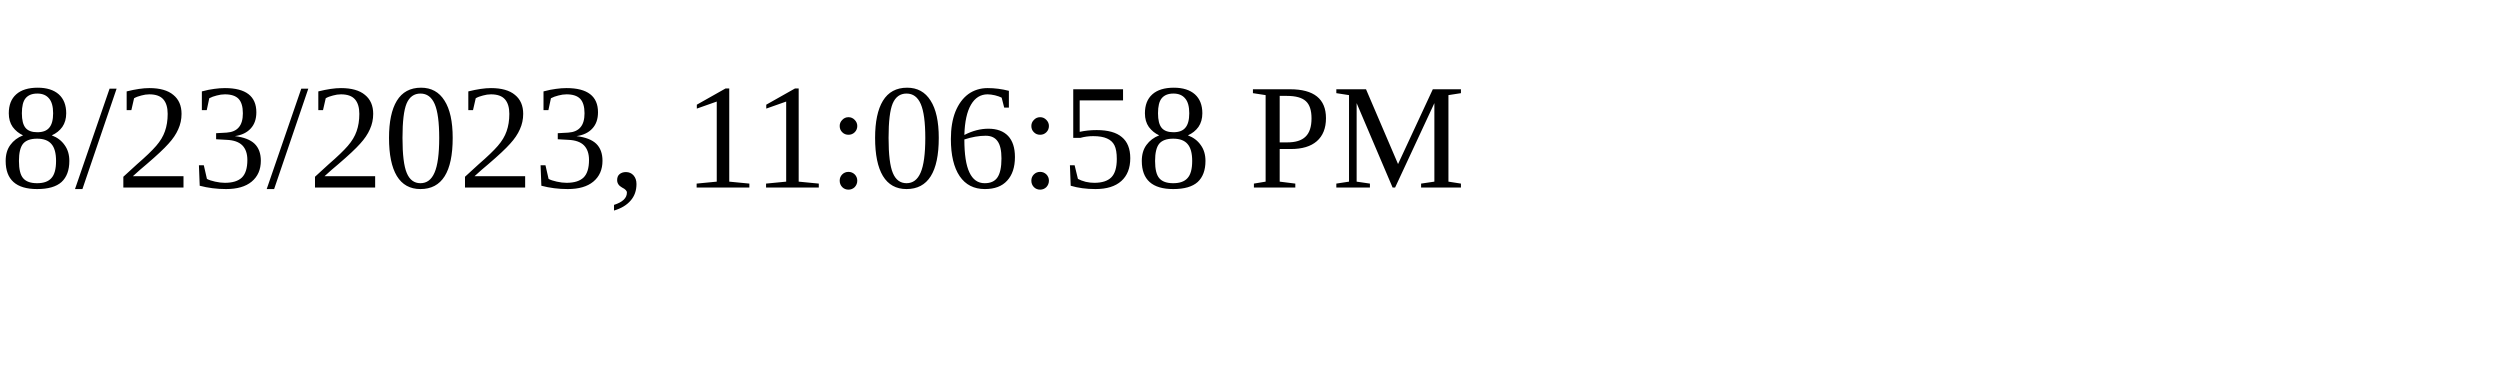
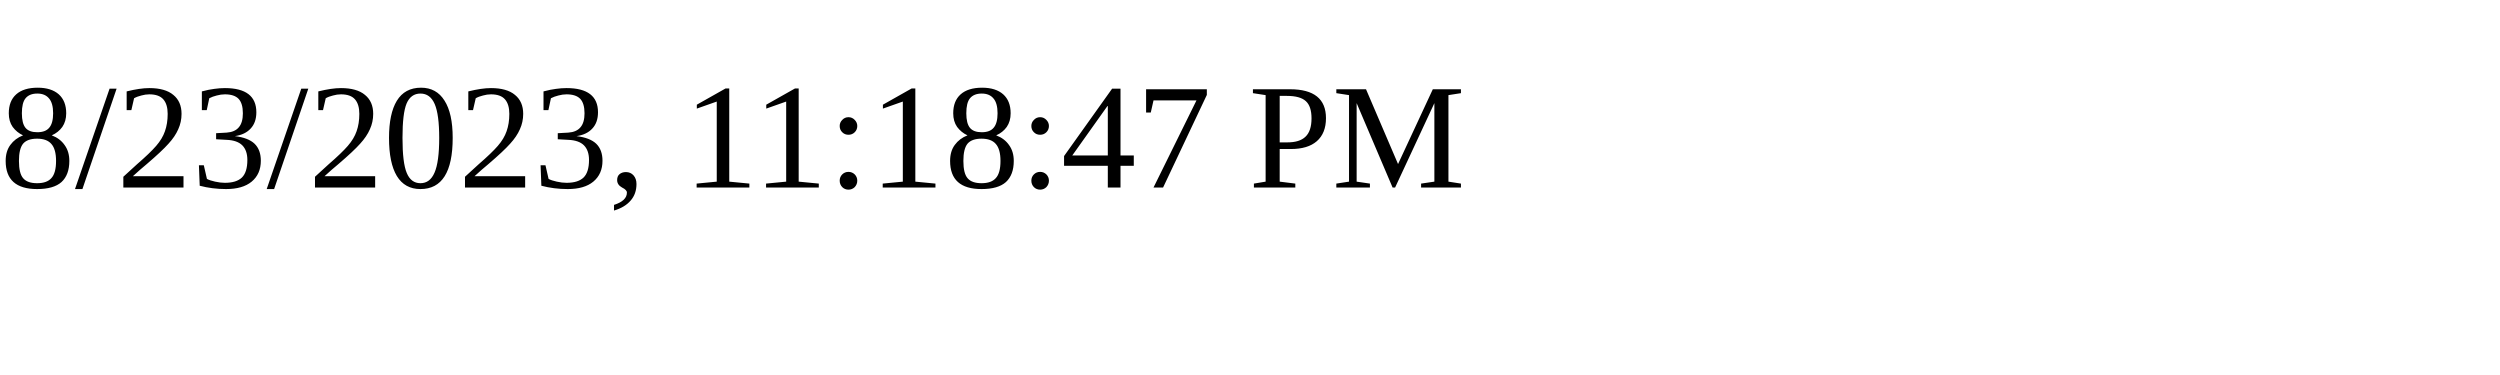
<svg xmlns="http://www.w3.org/2000/svg" height="30" width="200">
-   <text x="0" y="15">8/23/2023, 11:06:58 PM</text>
+   <text x="0" y="15">8/23/2023, 11:18:47 PM</text>
</svg>
